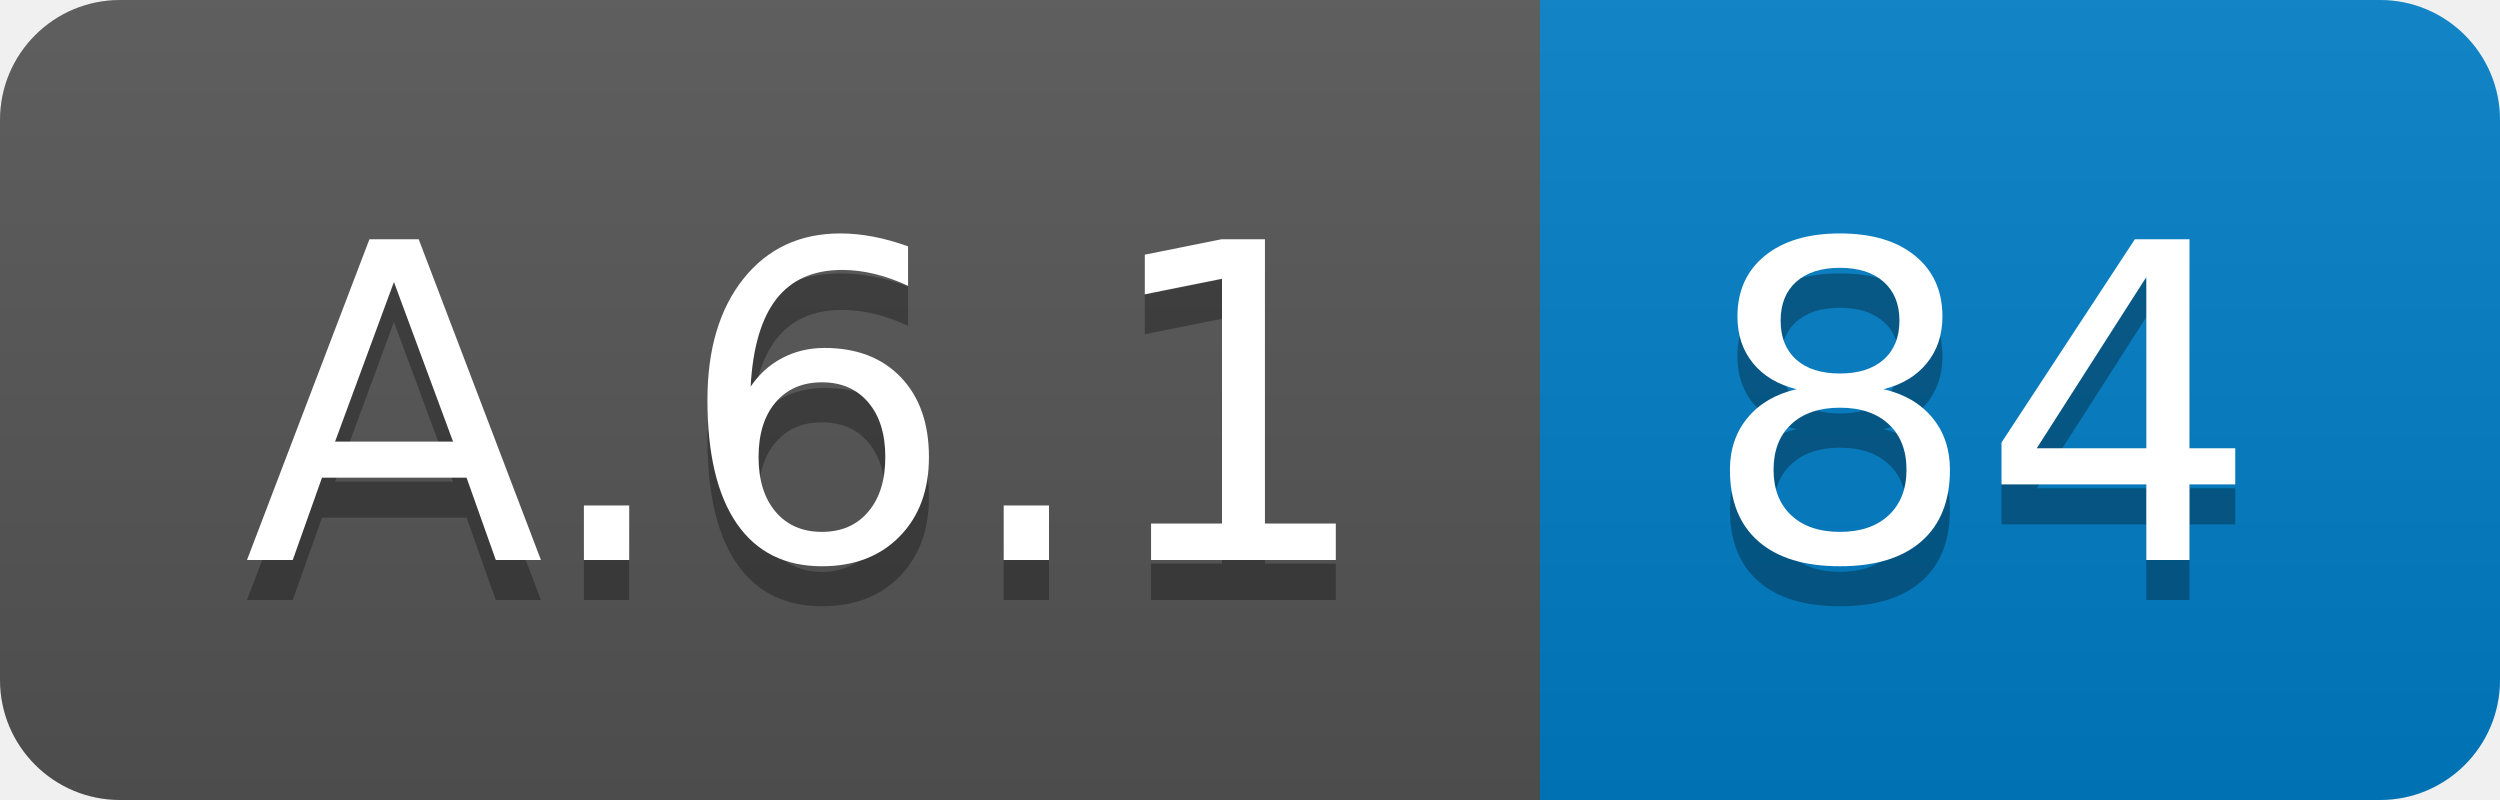
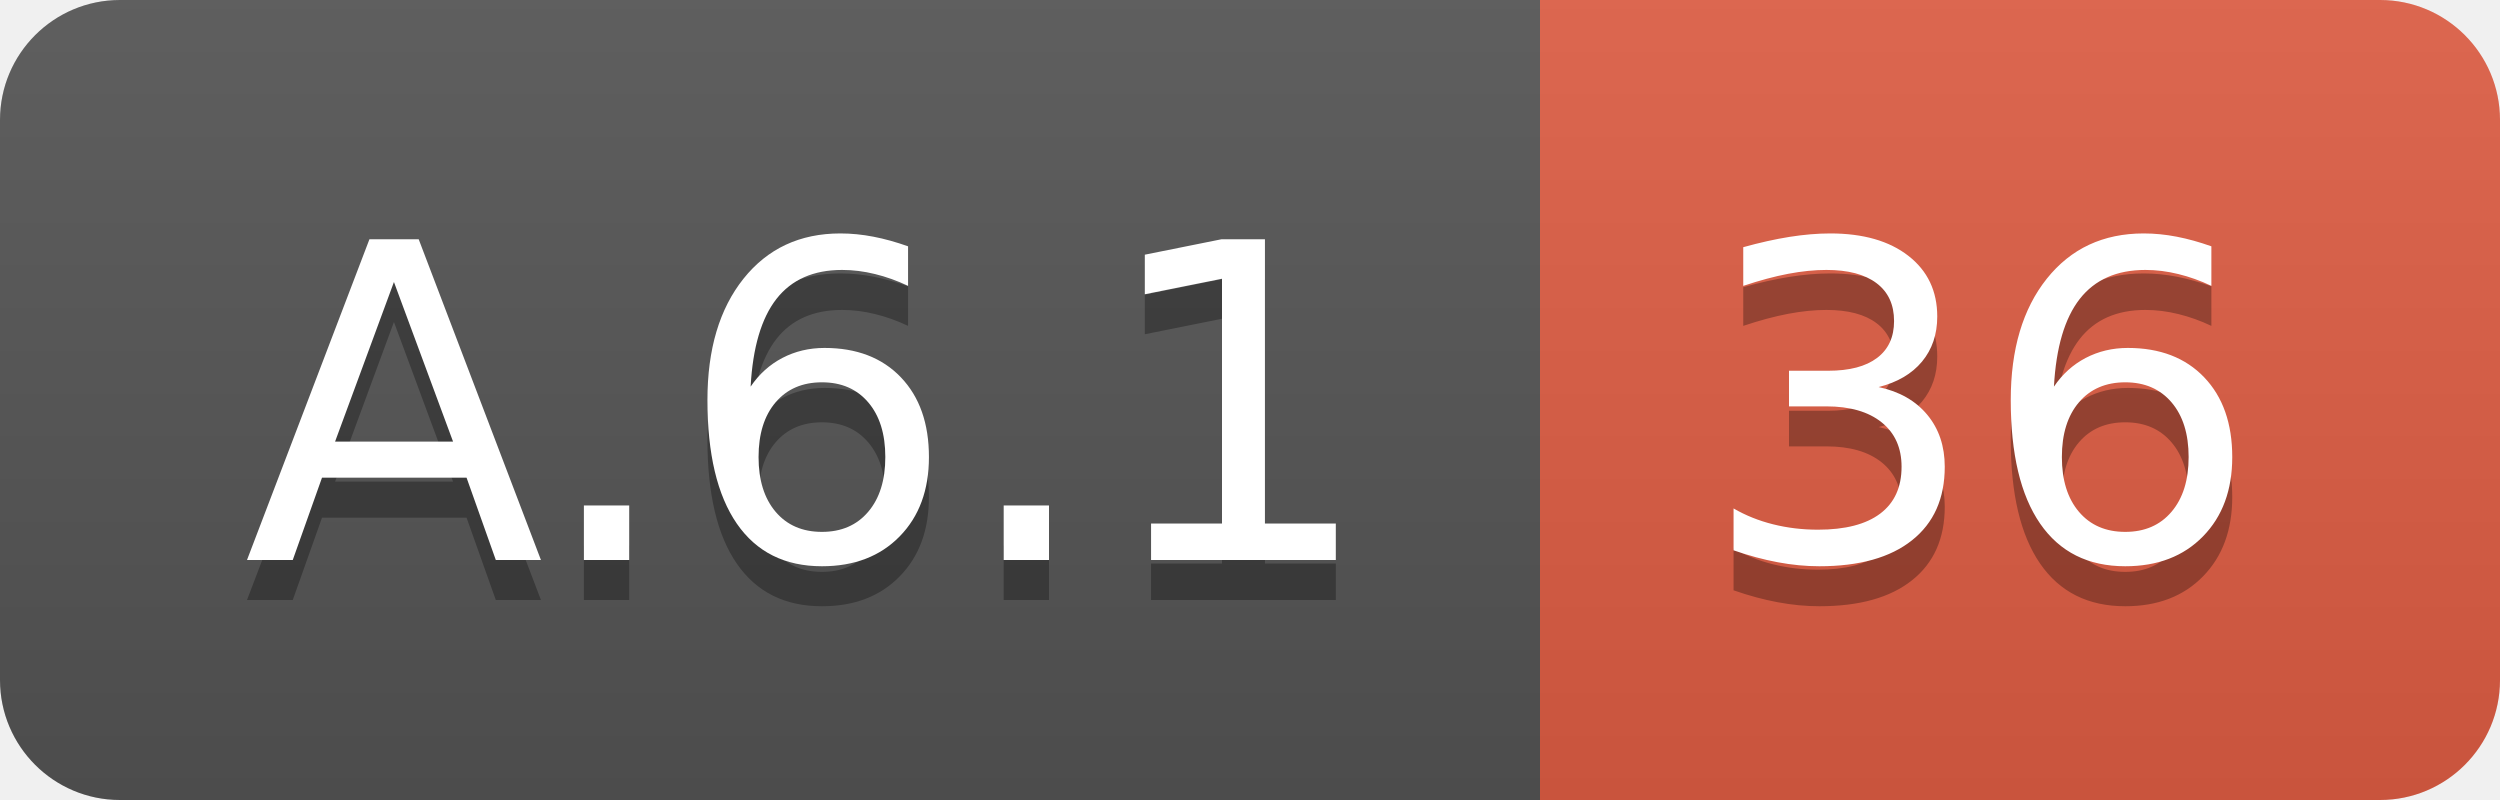
<svg xmlns="http://www.w3.org/2000/svg" width="62.5" height="20">
  <linearGradient id="smooth" x2="0" y2="100%">
    <stop offset="0" stop-color="#bbb" stop-opacity=".1" />
    <stop offset="1" stop-opacity=".1" />
  </linearGradient>
  <clipPath id="round">
    <rect width="62.5" height="20" rx="3" fill="#fff" />
  </clipPath>
  <g clip-path="url(#round)">
    <rect width="38.5" height="20" fill="#555" />
-     <rect x="38.5" width="24.0" height="20" fill="#007ec6" />
+     <rect x="38.5" width="24.0" height="20" fill="#e05d44" />
    <rect width="62.5" height="20" fill="url(#smooth)" />
  </g>
  <g fill="#fff" text-anchor="middle" font-family="DejaVu Sans,Verdana,Geneva,sans-serif" font-size="110">
    <text x="202.5" y="150" fill="#010101" fill-opacity=".3" transform="scale(0.1)" textLength="285.0" lengthAdjust="spacing">A.6.1</text>
    <text x="202.5" y="140" transform="scale(0.1)" textLength="285.0" lengthAdjust="spacing">A.6.1</text>
-     <text x="495.0" y="150" fill="#010101" fill-opacity=".3" transform="scale(0.1)" textLength="140.0" lengthAdjust="spacing">84</text>
-     <text x="495.0" y="140" transform="scale(0.1)" textLength="140.0" lengthAdjust="spacing">84</text>
+     <text x="495.0" y="150" fill="#010101" fill-opacity=".3" transform="scale(0.1)" textLength="140.0" lengthAdjust="spacing">36</text>
+     <text x="495.0" y="140" transform="scale(0.1)" textLength="140.0" lengthAdjust="spacing">36</text>
  </g>
</svg>
